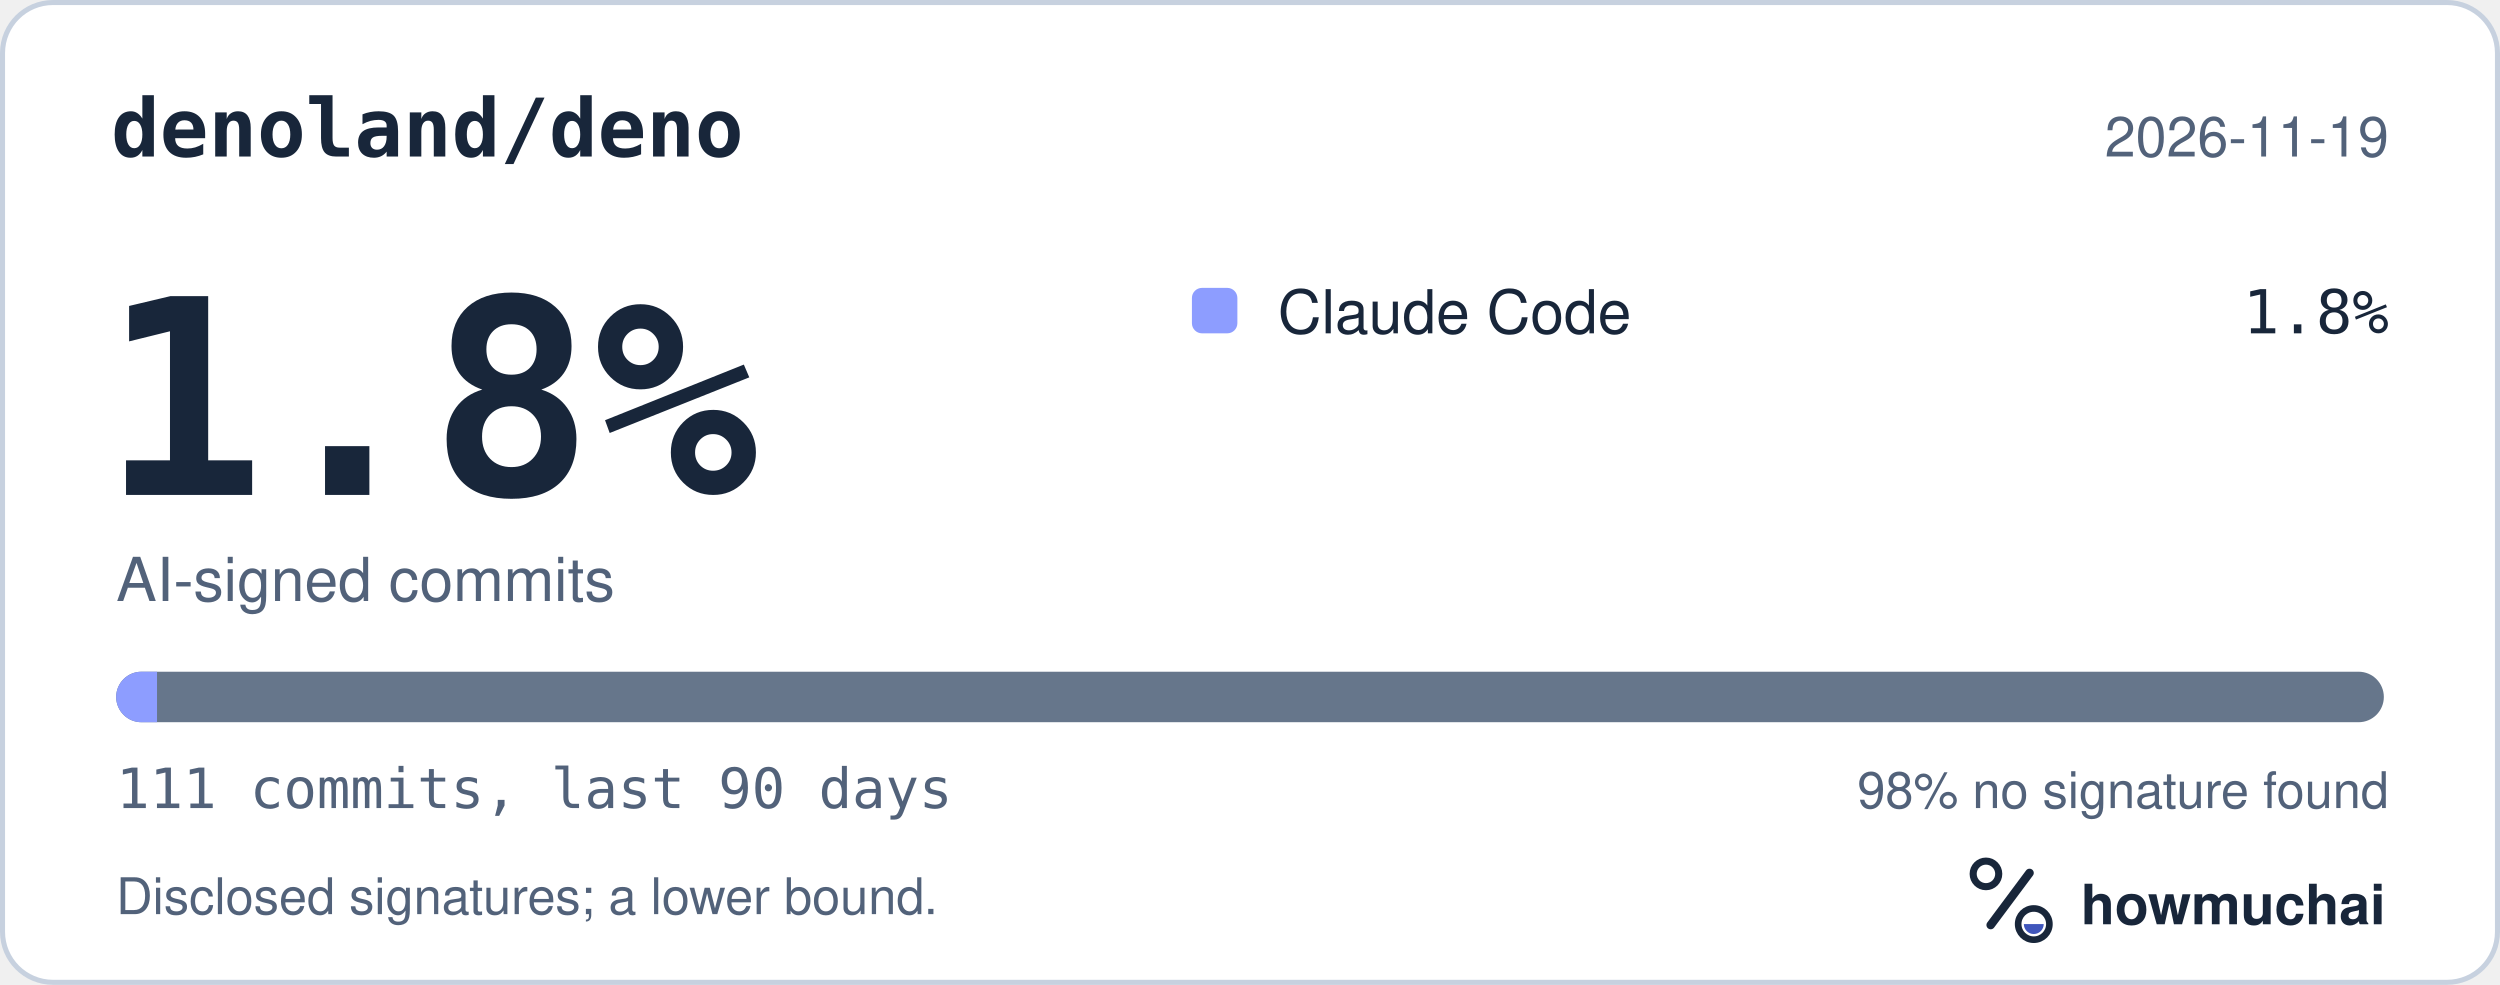
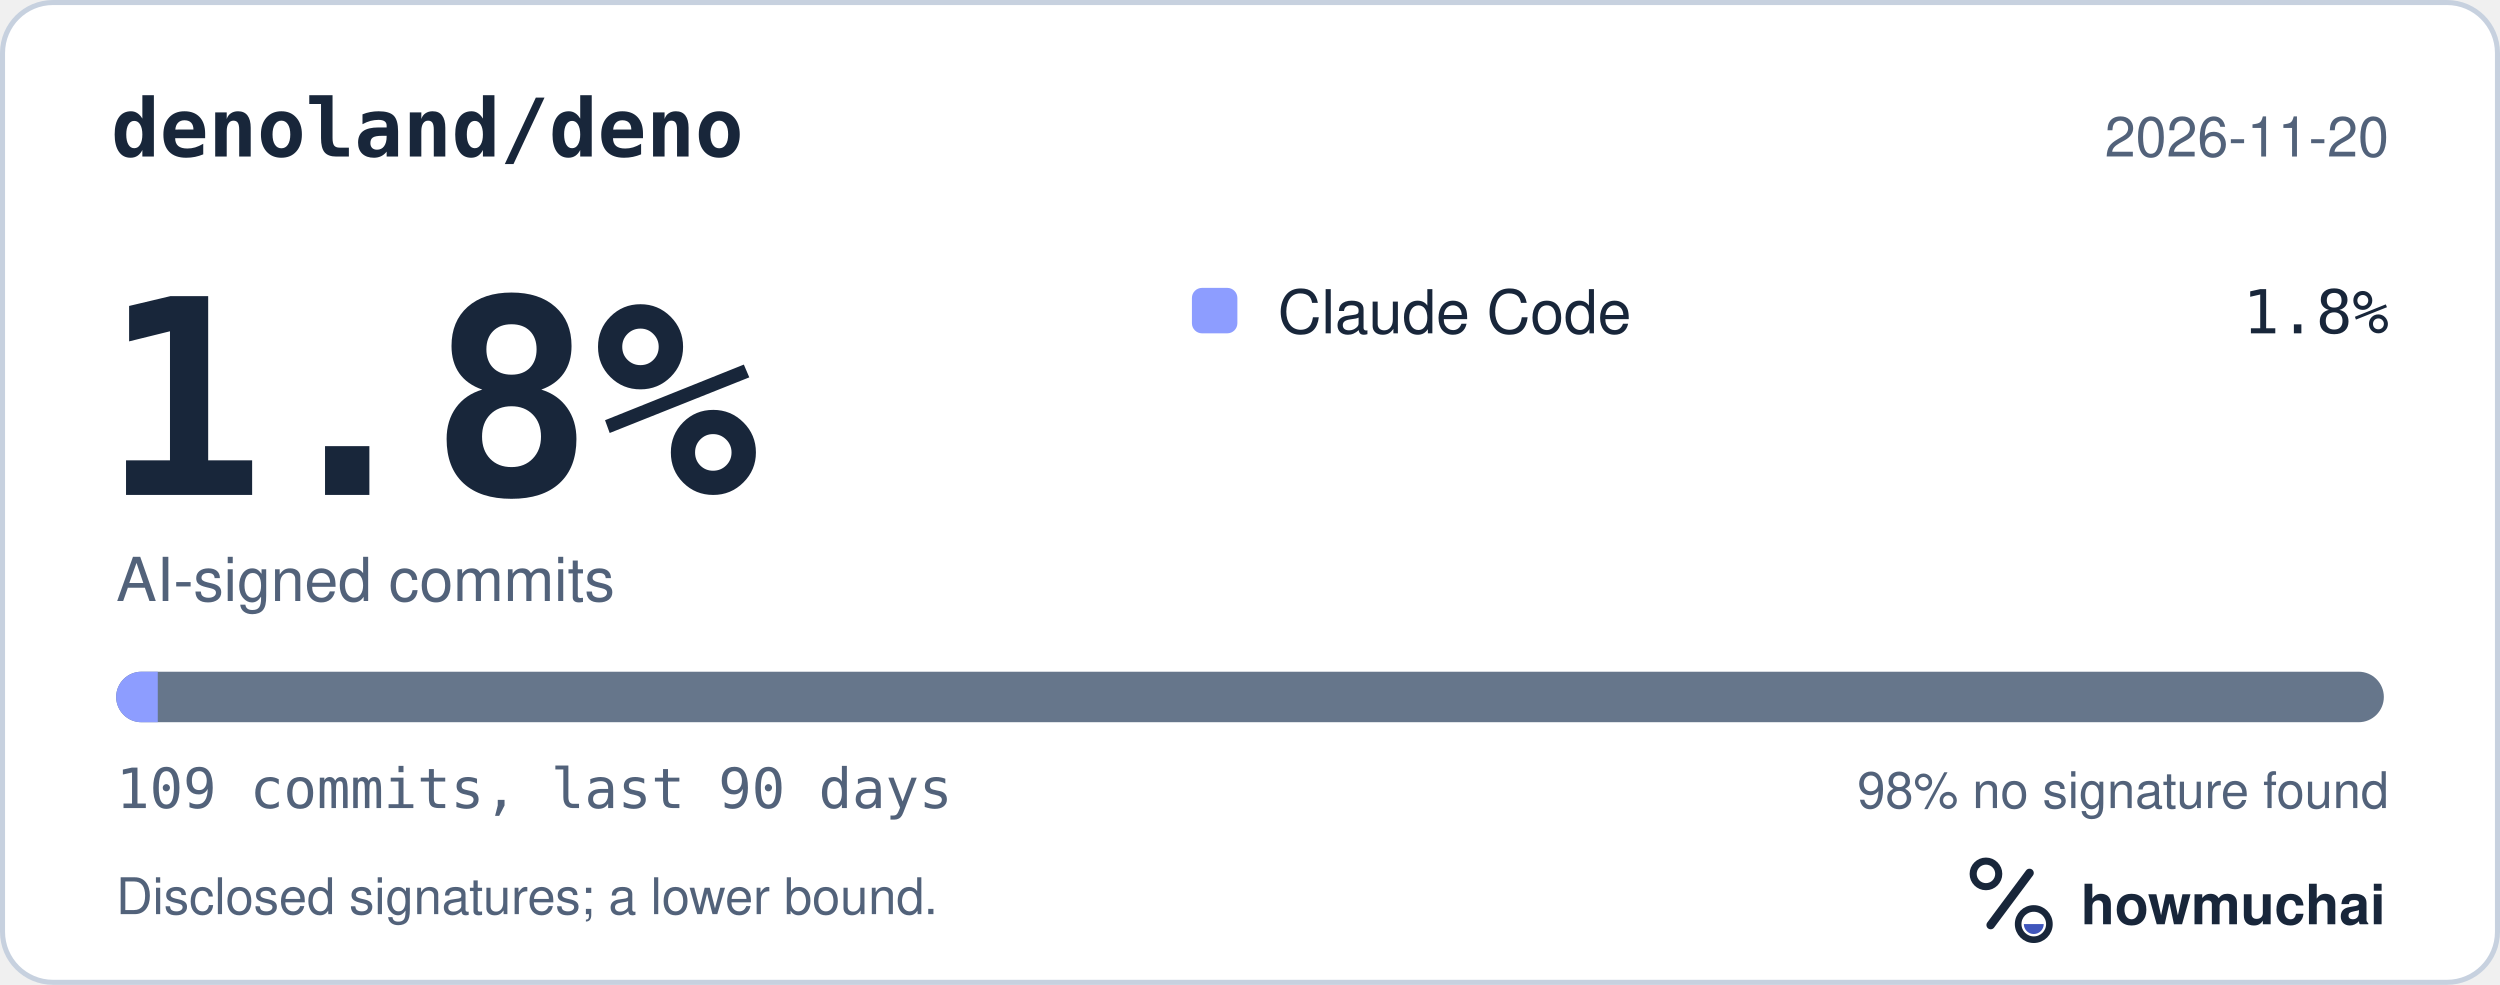
<svg xmlns="http://www.w3.org/2000/svg" width="495" height="195" viewBox="0 0 495 195" role="img" aria-labelledby="hm-t hm-d">
  <rect x="0.5" y="0.5" width="494" height="194" rx="10" fill="#FFFFFF" stroke="#C7D1DF" />
  <text x="22" y="31" fill="#18263A" font-family="ui-monospace, SF Mono, Menlo, Consolas, IBM Plex Mono, monospace" font-size="16" font-weight="600">denoland/deno</text>
-   <text x="473" y="31" fill="#52627A" font-family="-apple-system, BlinkMacSystemFont, Segoe UI, Helvetica, Arial, Fira Sans, sans-serif" font-size="11" text-anchor="end">2026-11-19</text>
+   <text x="473" y="31" fill="#52627A" font-family="-apple-system, BlinkMacSystemFont, Segoe UI, Helvetica, Arial, Fira Sans, sans-serif" font-size="11" text-anchor="end">2026-11-20</text>
  <text x="20" y="98" fill="#18263A" font-family="ui-monospace, SF Mono, Menlo, Consolas, IBM Plex Mono, monospace" font-size="54" font-weight="700">1.8%</text>
  <text x="23" y="119" fill="#52627A" font-family="-apple-system, BlinkMacSystemFont, Segoe UI, Helvetica, Arial, Fira Sans, sans-serif" font-size="12">AI-signed commits</text>
  <rect x="236" y="57" width="9" height="9" rx="2" fill="#8D9DFF" />
  <text x="253" y="66" fill="#18263A" font-family="-apple-system, BlinkMacSystemFont, Segoe UI, Helvetica, Arial, Fira Sans, sans-serif" font-size="12">Claude Code</text>
  <text x="473" y="66" fill="#18263A" font-family="ui-monospace, SF Mono, Menlo, Consolas, IBM Plex Mono, monospace" font-size="12" text-anchor="end">1.8%</text>
  <defs>
    <clipPath id="hm-bar">
      <rect x="23" y="133" width="449" height="10" rx="5" />
    </clipPath>
  </defs>
  <rect x="23" y="133" width="449" height="10" rx="5" fill="#66768B" />
  <g clip-path="url(#hm-bar)">
-     <rect x="23.00" y="133" width="8.09" height="10" fill="#8D9DFF" />
+     <rect x="23.00" y="133" width="8.24" height="10" fill="#8D9DFF" />
  </g>
-   <text x="23" y="160" fill="#52627A" font-family="ui-monospace, SF Mono, Menlo, Consolas, IBM Plex Mono, monospace" font-size="11">111 commits, last 90 days</text>
+   <text x="23" y="160" fill="#52627A" font-family="ui-monospace, SF Mono, Menlo, Consolas, IBM Plex Mono, monospace" font-size="11">109 commits, last 90 days</text>
  <text x="473" y="160" fill="#52627A" font-family="-apple-system, BlinkMacSystemFont, Segoe UI, Helvetica, Arial, Fira Sans, sans-serif" font-size="10" text-anchor="end">98% no signature found</text>
  <text x="23" y="181" fill="#52627A" font-family="-apple-system, BlinkMacSystemFont, Segoe UI, Helvetica, Arial, Fira Sans, sans-serif" font-size="10">Disclosed signatures; a lower bound.</text>
  <g transform="translate(386 166) scale(0.046875)">
    <circle cx="154" cy="150" r="54" fill="none" stroke="#18263A" stroke-width="30" />
    <path d="M174 366 338 146" fill="none" stroke="#18263A" stroke-width="36" stroke-linecap="round" />
    <circle cx="356" cy="362" r="66" fill="none" stroke="#18263A" stroke-width="28" />
    <path d="M314 362a42 42 0 0 0 84 0Z" fill="#4056BC" />
  </g>
  <text x="412" y="183" fill="#18263A" font-family="-apple-system, BlinkMacSystemFont, Segoe UI, Helvetica, Arial, Fira Sans, sans-serif" font-size="11" font-weight="650">howmuchai</text>
</svg>
